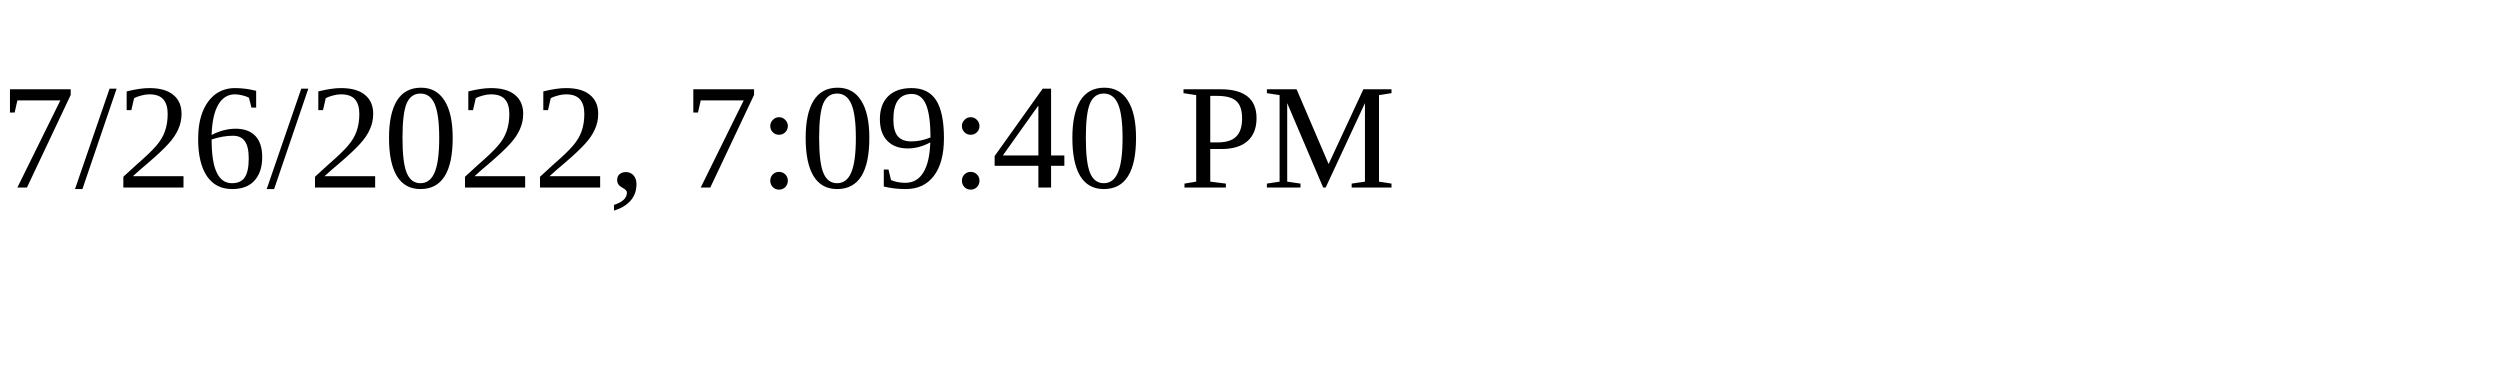
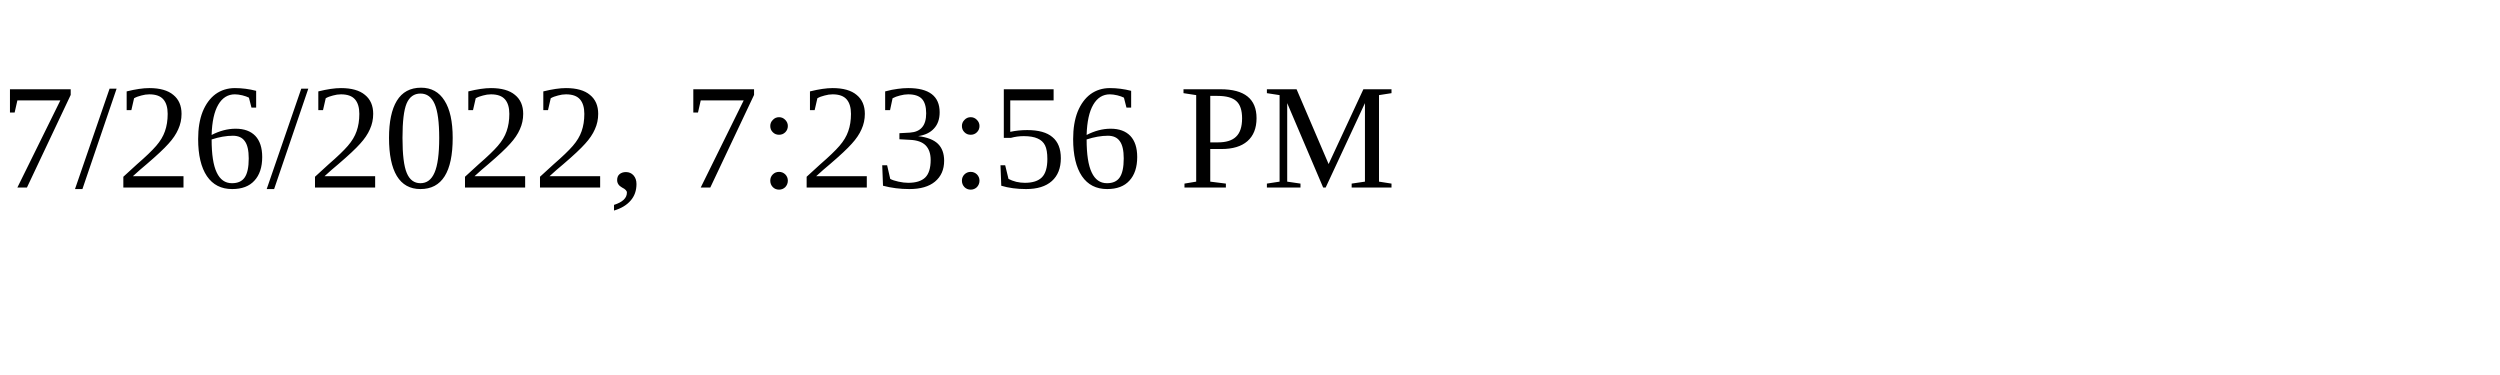
<svg xmlns="http://www.w3.org/2000/svg" height="30" width="200">
-   <text x="0" y="15">7/26/2022, 7:09:40 PM</text>
+   <text x="0" y="15">7/26/2022, 7:23:56 PM</text>
</svg>
